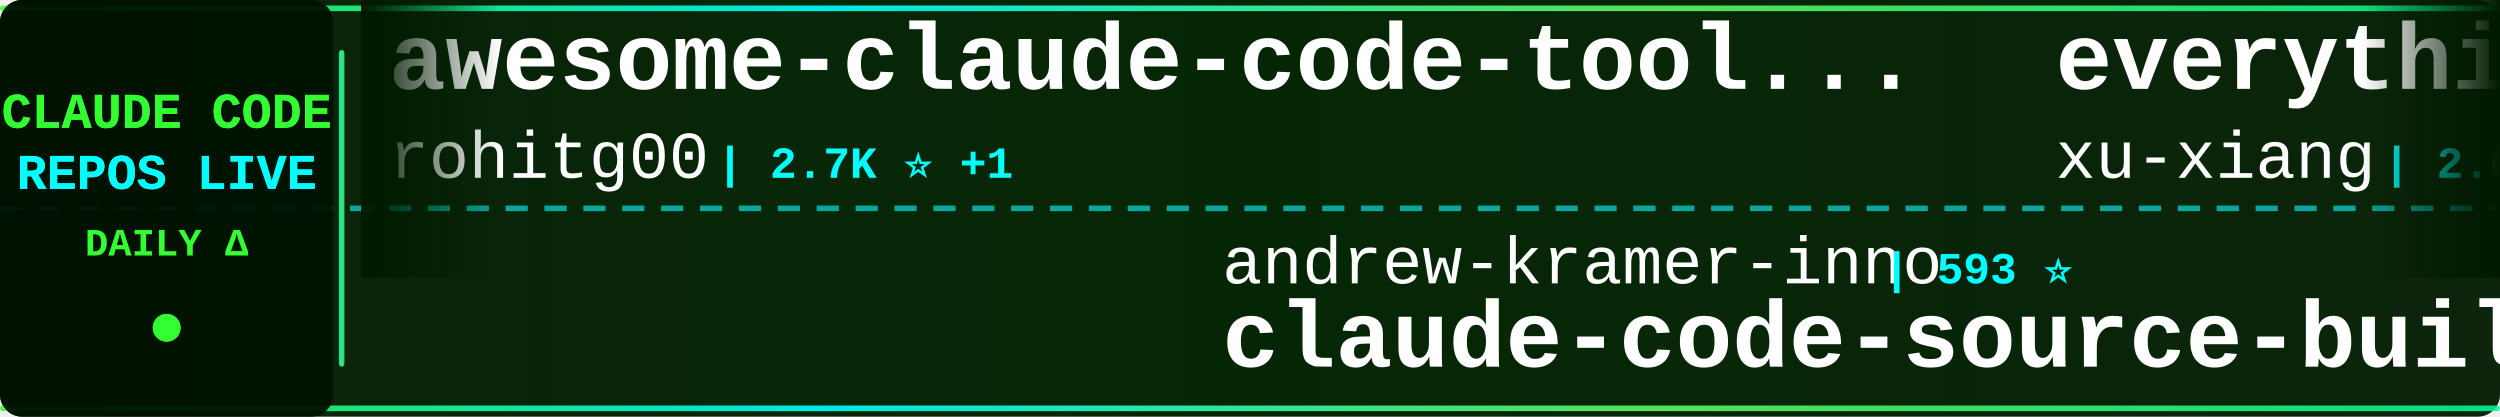
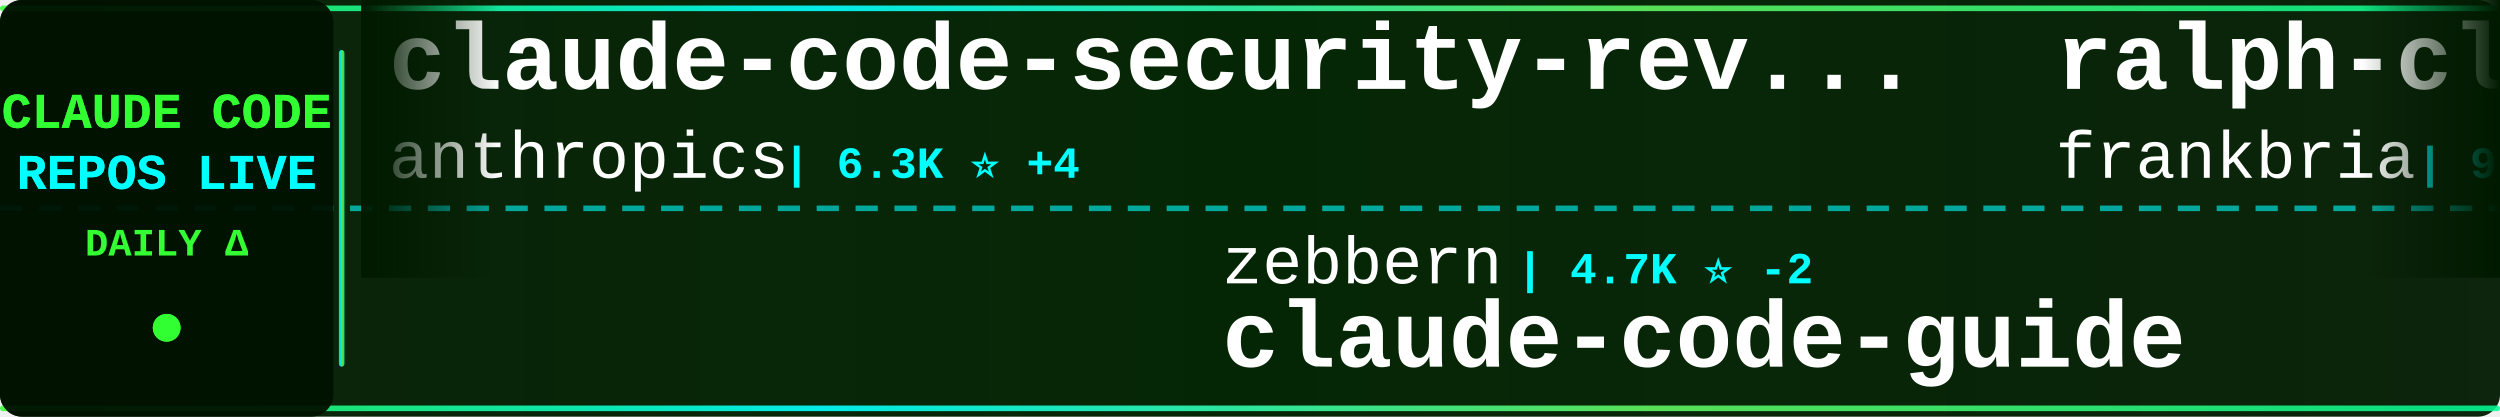
<svg xmlns="http://www.w3.org/2000/svg" width="900" height="150">
  <defs>
    <linearGradient id="tickerBg" x1="0%" y1="0%" x2="100%" y2="0%">
      <stop offset="0%" style="stop-color:#001a00;stop-opacity:0.95" />
      <stop offset="50%" style="stop-color:#002200;stop-opacity:0.98" />
      <stop offset="100%" style="stop-color:#001a00;stop-opacity:0.95" />
    </linearGradient>
    <linearGradient id="borderGrad" x1="0%" y1="0%" x2="100%" y2="0%">
      <stop offset="0%" style="stop-color:#33ff33;stop-opacity:0.85">
        <animate attributeName="stop-opacity" values="0.85;1;0.85" dur="2s" repeatCount="indefinite" />
      </stop>
      <stop offset="33%" style="stop-color:#00ffff;stop-opacity:0.9">
        <animate attributeName="stop-opacity" values="0.9;1;0.9" dur="2.2s" repeatCount="indefinite" />
      </stop>
      <stop offset="66%" style="stop-color:#66ff66;stop-opacity:0.85">
        <animate attributeName="stop-opacity" values="0.85;1;0.85" dur="1.8s" repeatCount="indefinite" />
      </stop>
      <stop offset="100%" style="stop-color:#00ff99;stop-opacity:0.85">
        <animate attributeName="stop-opacity" values="0.85;1;0.85" dur="2s" repeatCount="indefinite" />
      </stop>
    </linearGradient>
    <filter id="textGlow">
      <feGaussianBlur stdDeviation="0.1" result="coloredBlur" />
      <feMerge>
        <feMergeNode in="coloredBlur" />
        <feMergeNode in="SourceGraphic" />
      </feMerge>
    </filter>
    <filter id="metricGlow">
      <feGaussianBlur stdDeviation="0.2" result="coloredBlur" />
      <feMerge>
        <feMergeNode in="coloredBlur" />
        <feMergeNode in="SourceGraphic" />
      </feMerge>
    </filter>
    <linearGradient id="leftFade" x1="0%" y1="0%" x2="100%" y2="0%">
      <stop offset="0%" style="stop-color:#001a00;stop-opacity:1" />
      <stop offset="100%" style="stop-color:#001a00;stop-opacity:0" />
    </linearGradient>
    <linearGradient id="rightFade" x1="0%" y1="0%" x2="100%" y2="0%">
      <stop offset="0%" style="stop-color:#001a00;stop-opacity:0" />
      <stop offset="100%" style="stop-color:#001a00;stop-opacity:1" />
    </linearGradient>
  </defs>
  <rect width="900" height="150" fill="url(#tickerBg)" rx="8" />
  <rect x="0" y="2" width="900" height="2" fill="url(#borderGrad)" rx="1" />
  <rect x="0" y="146" width="900" height="2" fill="url(#borderGrad)" rx="1" />
  <line x1="0" y1="75" x2="900" y2="75" stroke="#00ffff" stroke-width="2" stroke-dasharray="8 6" opacity="0.6" />
  <rect x="0" y="0" width="120" height="150" fill="#001100" opacity="0.95" rx="8" />
  <text x="60" y="46" font-family="'Courier New', monospace" font-size="18" font-weight="bold" fill="#33ff33" text-anchor="middle" filter="url(#textGlow)">
    CLAUDE CODE
  </text>
  <text x="60" y="68" font-family="'Courier New', monospace" font-size="18" font-weight="bold" fill="#00ffff" text-anchor="middle" filter="url(#textGlow)">
    REPOS LIVE
  </text>
  <text x="60" y="92" font-family="'Courier New', monospace" font-size="14" font-weight="bold" fill="#33ff33" text-anchor="middle">
    DAILY Δ
  </text>
  <circle cx="60" cy="118" r="5" fill="#33ff33" filter="url(#metricGlow)">
    <animate attributeName="r" values="4;6;4" dur="1.5s" repeatCount="indefinite" />
    <animate attributeName="opacity" values="0.6;1;0.6" dur="1.5s" repeatCount="indefinite" />
  </circle>
  <rect x="122" y="18" width="2" height="114" fill="url(#borderGrad)" rx="1" />
  <clipPath id="tickerClip">
    <rect x="130" y="0" width="770" height="150" />
  </clipPath>
  <g clip-path="url(#tickerClip)">
    <g id="tickerItems">
      <animateTransform attributeName="transform" attributeType="XML" type="translate" from="0 0" to="-3000 0" dur="54s" repeatCount="indefinite" />
      <g transform="translate(0, 0)">
-         <text x="140" y="32" font-family="'Courier New', monospace" font-size="34" font-weight="bold" fill="#ffffff">awesome-claude-code-tool...</text>
-         <text x="140" y="64" font-family="'Courier New', monospace" font-size="24" font-weight="normal" fill="#ffffff" opacity="1.0">rohitg00</text>
-         <text x="258" y="64" font-family="'Courier New', monospace" font-size="16" font-weight="bold" fill="#00ffff"> | 2.7K ⭐ +1</text>
+         <text x="140" y="32" font-family="'Courier New', monospace" font-size="34" font-weight="bold" fill="#ffffff">claude-code-security-rev...</text>
+         <text x="140" y="64" font-family="'Courier New', monospace" font-size="24" font-weight="normal" fill="#ffffff" opacity="1.0">anthropics</text>
+         <text x="282" y="64" font-family="'Courier New', monospace" font-size="16" font-weight="bold" fill="#00ffff"> | 6.3K ⭐ +4</text>
      </g>
      <g transform="translate(300, 0)">
-         <text x="140" y="102" font-family="'Courier New', monospace" font-size="24" font-weight="normal" fill="#ffffff" opacity="1.0">andrew-kramer-inno</text>
-         <text x="378" y="102" font-family="'Courier New', monospace" font-size="16" font-weight="bold" fill="#00ffff"> | 593 ⭐</text>
-         <text x="140" y="132" font-family="'Courier New', monospace" font-size="34" font-weight="bold" fill="#ffffff">claude-code-source-build</text>
+         <text x="140" y="102" font-family="'Courier New', monospace" font-size="24" font-weight="normal" fill="#ffffff" opacity="1.0">zebbern</text>
+         <text x="246" y="102" font-family="'Courier New', monospace" font-size="16" font-weight="bold" fill="#00ffff"> | 4.7K ⭐ -2</text>
+         <text x="140" y="132" font-family="'Courier New', monospace" font-size="34" font-weight="bold" fill="#ffffff">claude-code-guide</text>
      </g>
      <g transform="translate(600, 0)">
-         <text x="140" y="32" font-family="'Courier New', monospace" font-size="34" font-weight="bold" fill="#ffffff">everything-claude-code-z...</text>
-         <text x="140" y="64" font-family="'Courier New', monospace" font-size="24" font-weight="normal" fill="#ffffff" opacity="1.0">xu-xiang</text>
-         <text x="258" y="64" font-family="'Courier New', monospace" font-size="16" font-weight="bold" fill="#00ffff"> | 2.0K ⭐</text>
+         <text x="140" y="32" font-family="'Courier New', monospace" font-size="34" font-weight="bold" fill="#ffffff">ralph-claude-code</text>
+         <text x="140" y="64" font-family="'Courier New', monospace" font-size="24" font-weight="normal" fill="#ffffff" opacity="1.0">frankbria</text>
+         <text x="270" y="64" font-family="'Courier New', monospace" font-size="16" font-weight="bold" fill="#00ffff"> | 9.7K ⭐</text>
      </g>
      <g transform="translate(900, 0)">
-         <text x="140" y="102" font-family="'Courier New', monospace" font-size="24" font-weight="normal" fill="#ffffff" opacity="1.0">nicedreamzapp</text>
-         <text x="318" y="102" font-family="'Courier New', monospace" font-size="16" font-weight="bold" fill="#00ffff"> | 3.3K ⭐</text>
-         <text x="140" y="132" font-family="'Courier New', monospace" font-size="34" font-weight="bold" fill="#ffffff">claude-code-local</text>
+         <text x="140" y="102" font-family="'Courier New', monospace" font-size="24" font-weight="normal" fill="#ffffff" opacity="1.0">huangjia2019</text>
+         <text x="306" y="102" font-family="'Courier New', monospace" font-size="16" font-weight="bold" fill="#00ffff"> | 1.1K ⭐</text>
+         <text x="140" y="132" font-family="'Courier New', monospace" font-size="34" font-weight="bold" fill="#ffffff">claude-code-engineering</text>
      </g>
      <g transform="translate(1200, 0)">
-         <text x="140" y="32" font-family="'Courier New', monospace" font-size="34" font-weight="bold" fill="#ffffff">claude-coder</text>
-         <text x="140" y="64" font-family="'Courier New', monospace" font-size="24" font-weight="normal" fill="#ffffff" opacity="1.0">kodu-ai</text>
-         <text x="246" y="64" font-family="'Courier New', monospace" font-size="16" font-weight="bold" fill="#00ffff"> | 5.2K ⭐ -1</text>
+         <text x="140" y="32" font-family="'Courier New', monospace" font-size="34" font-weight="bold" fill="#ffffff">claude-code-spec-workflo...</text>
+         <text x="140" y="64" font-family="'Courier New', monospace" font-size="24" font-weight="normal" fill="#ffffff" opacity="1.0">Pimzino</text>
+         <text x="246" y="64" font-family="'Courier New', monospace" font-size="16" font-weight="bold" fill="#00ffff"> | 3.9K ⭐</text>
      </g>
      <g transform="translate(1500, 0)">
-         <text x="140" y="102" font-family="'Courier New', monospace" font-size="24" font-weight="normal" fill="#ffffff" opacity="1.0">VILA-Lab</text>
-         <text x="258" y="102" font-family="'Courier New', monospace" font-size="16" font-weight="bold" fill="#00ffff"> | 2.2K ⭐</text>
-         <text x="140" y="132" font-family="'Courier New', monospace" font-size="34" font-weight="bold" fill="#ffffff">Dive-into-Claude-Code</text>
+         <text x="140" y="102" font-family="'Courier New', monospace" font-size="24" font-weight="normal" fill="#ffffff" opacity="1.0">edmund-io</text>
+         <text x="270" y="102" font-family="'Courier New', monospace" font-size="16" font-weight="bold" fill="#00ffff"> | 1.5K ⭐</text>
+         <text x="140" y="132" font-family="'Courier New', monospace" font-size="34" font-weight="bold" fill="#ffffff">edmunds-claude-code</text>
      </g>
      <g transform="translate(1800, 0)">
-         <text x="140" y="32" font-family="'Courier New', monospace" font-size="34" font-weight="bold" fill="#ffffff">Claude-Code-Source-Study</text>
-         <text x="140" y="64" font-family="'Courier New', monospace" font-size="24" font-weight="normal" fill="#ffffff" opacity="1.0">luyao618</text>
-         <text x="258" y="64" font-family="'Courier New', monospace" font-size="16" font-weight="bold" fill="#00ffff"> | 1.7K ⭐ +2</text>
+         <text x="140" y="32" font-family="'Courier New', monospace" font-size="34" font-weight="bold" fill="#ffffff">ClaudeCode</text>
+         <text x="140" y="64" font-family="'Courier New', monospace" font-size="24" font-weight="normal" fill="#ffffff" opacity="1.0">guanshan</text>
+         <text x="258" y="64" font-family="'Courier New', monospace" font-size="16" font-weight="bold" fill="#00ffff"> | 60 ⭐</text>
      </g>
      <g transform="translate(2100, 0)">
-         <text x="140" y="102" font-family="'Courier New', monospace" font-size="24" font-weight="normal" fill="#ffffff" opacity="1.0">FlorianBruniaux</text>
-         <text x="342" y="102" font-family="'Courier New', monospace" font-size="16" font-weight="bold" fill="#00ffff"> | 6.1K ⭐ +1</text>
-         <text x="140" y="132" font-family="'Courier New', monospace" font-size="34" font-weight="bold" fill="#ffffff">claude-code-ultimate-gui...</text>
+         <text x="140" y="102" font-family="'Courier New', monospace" font-size="24" font-weight="normal" fill="#ffffff" opacity="1.0">Windy3f3f3f3f</text>
+         <text x="318" y="102" font-family="'Courier New', monospace" font-size="16" font-weight="bold" fill="#00ffff"> | 3.7K ⭐ -1</text>
+         <text x="140" y="132" font-family="'Courier New', monospace" font-size="34" font-weight="bold" fill="#ffffff">how-claude-code-works</text>
      </g>
      <g transform="translate(2400, 0)">
-         <text x="140" y="32" font-family="'Courier New', monospace" font-size="34" font-weight="bold" fill="#ffffff">claude-code-router</text>
-         <text x="140" y="64" font-family="'Courier New', monospace" font-size="24" font-weight="normal" fill="#ffffff" opacity="1.0">musistudio</text>
-         <text x="282" y="64" font-family="'Courier New', monospace" font-size="16" font-weight="bold" fill="#00ffff"> | 37.6K ⭐ +1</text>
+         <text x="140" y="32" font-family="'Courier New', monospace" font-size="34" font-weight="bold" fill="#ffffff">claude-code-source</text>
+         <text x="140" y="64" font-family="'Courier New', monospace" font-size="24" font-weight="normal" fill="#ffffff" opacity="1.0">hangsman</text>
+         <text x="258" y="64" font-family="'Courier New', monospace" font-size="16" font-weight="bold" fill="#00ffff"> | 797 ⭐</text>
      </g>
      <g transform="translate(2700, 0)">
-         <text x="140" y="102" font-family="'Courier New', monospace" font-size="24" font-weight="normal" fill="#ffffff" opacity="1.0">fuergaosi233</text>
-         <text x="306" y="102" font-family="'Courier New', monospace" font-size="16" font-weight="bold" fill="#00ffff"> | 2.8K ⭐ +2</text>
-         <text x="140" y="132" font-family="'Courier New', monospace" font-size="34" font-weight="bold" fill="#ffffff">claude-code-proxy</text>
+         <text x="140" y="102" font-family="'Courier New', monospace" font-size="24" font-weight="normal" fill="#ffffff" opacity="1.0">krusemediallc</text>
+         <text x="318" y="102" font-family="'Courier New', monospace" font-size="16" font-weight="bold" fill="#00ffff"> | 1.6K ⭐ +1</text>
+         <text x="140" y="132" font-family="'Courier New', monospace" font-size="34" font-weight="bold" fill="#ffffff">arcads-claude-code</text>
      </g>
      <g transform="translate(3000, 0)">
-         <text x="140" y="32" font-family="'Courier New', monospace" font-size="34" font-weight="bold" fill="#ffffff">awesome-claude-code-tool...</text>
-         <text x="140" y="64" font-family="'Courier New', monospace" font-size="24" font-weight="normal" fill="#ffffff" opacity="1.0">rohitg00</text>
-         <text x="258" y="64" font-family="'Courier New', monospace" font-size="16" font-weight="bold" fill="#00ffff"> | 2.7K ⭐ +1</text>
+         <text x="140" y="32" font-family="'Courier New', monospace" font-size="34" font-weight="bold" fill="#ffffff">claude-code-security-rev...</text>
+         <text x="140" y="64" font-family="'Courier New', monospace" font-size="24" font-weight="normal" fill="#ffffff" opacity="1.0">anthropics</text>
+         <text x="282" y="64" font-family="'Courier New', monospace" font-size="16" font-weight="bold" fill="#00ffff"> | 6.3K ⭐ +4</text>
      </g>
      <g transform="translate(3300, 0)">
-         <text x="140" y="102" font-family="'Courier New', monospace" font-size="24" font-weight="normal" fill="#ffffff" opacity="1.0">andrew-kramer-inno</text>
-         <text x="378" y="102" font-family="'Courier New', monospace" font-size="16" font-weight="bold" fill="#00ffff"> | 593 ⭐</text>
-         <text x="140" y="132" font-family="'Courier New', monospace" font-size="34" font-weight="bold" fill="#ffffff">claude-code-source-build</text>
+         <text x="140" y="102" font-family="'Courier New', monospace" font-size="24" font-weight="normal" fill="#ffffff" opacity="1.0">zebbern</text>
+         <text x="246" y="102" font-family="'Courier New', monospace" font-size="16" font-weight="bold" fill="#00ffff"> | 4.7K ⭐ -2</text>
+         <text x="140" y="132" font-family="'Courier New', monospace" font-size="34" font-weight="bold" fill="#ffffff">claude-code-guide</text>
      </g>
      <g transform="translate(3600, 0)">
-         <text x="140" y="32" font-family="'Courier New', monospace" font-size="34" font-weight="bold" fill="#ffffff">everything-claude-code-z...</text>
-         <text x="140" y="64" font-family="'Courier New', monospace" font-size="24" font-weight="normal" fill="#ffffff" opacity="1.0">xu-xiang</text>
-         <text x="258" y="64" font-family="'Courier New', monospace" font-size="16" font-weight="bold" fill="#00ffff"> | 2.0K ⭐</text>
+         <text x="140" y="32" font-family="'Courier New', monospace" font-size="34" font-weight="bold" fill="#ffffff">ralph-claude-code</text>
+         <text x="140" y="64" font-family="'Courier New', monospace" font-size="24" font-weight="normal" fill="#ffffff" opacity="1.0">frankbria</text>
+         <text x="270" y="64" font-family="'Courier New', monospace" font-size="16" font-weight="bold" fill="#00ffff"> | 9.7K ⭐</text>
      </g>
      <g transform="translate(3900, 0)">
-         <text x="140" y="102" font-family="'Courier New', monospace" font-size="24" font-weight="normal" fill="#ffffff" opacity="1.0">nicedreamzapp</text>
-         <text x="318" y="102" font-family="'Courier New', monospace" font-size="16" font-weight="bold" fill="#00ffff"> | 3.3K ⭐</text>
-         <text x="140" y="132" font-family="'Courier New', monospace" font-size="34" font-weight="bold" fill="#ffffff">claude-code-local</text>
+         <text x="140" y="102" font-family="'Courier New', monospace" font-size="24" font-weight="normal" fill="#ffffff" opacity="1.0">huangjia2019</text>
+         <text x="306" y="102" font-family="'Courier New', monospace" font-size="16" font-weight="bold" fill="#00ffff"> | 1.1K ⭐</text>
+         <text x="140" y="132" font-family="'Courier New', monospace" font-size="34" font-weight="bold" fill="#ffffff">claude-code-engineering</text>
      </g>
    </g>
  </g>
  <rect x="130" y="0" width="50" height="100" fill="url(#leftFade)" />
  <rect x="850" y="0" width="50" height="100" fill="url(#rightFade)" />
</svg>
